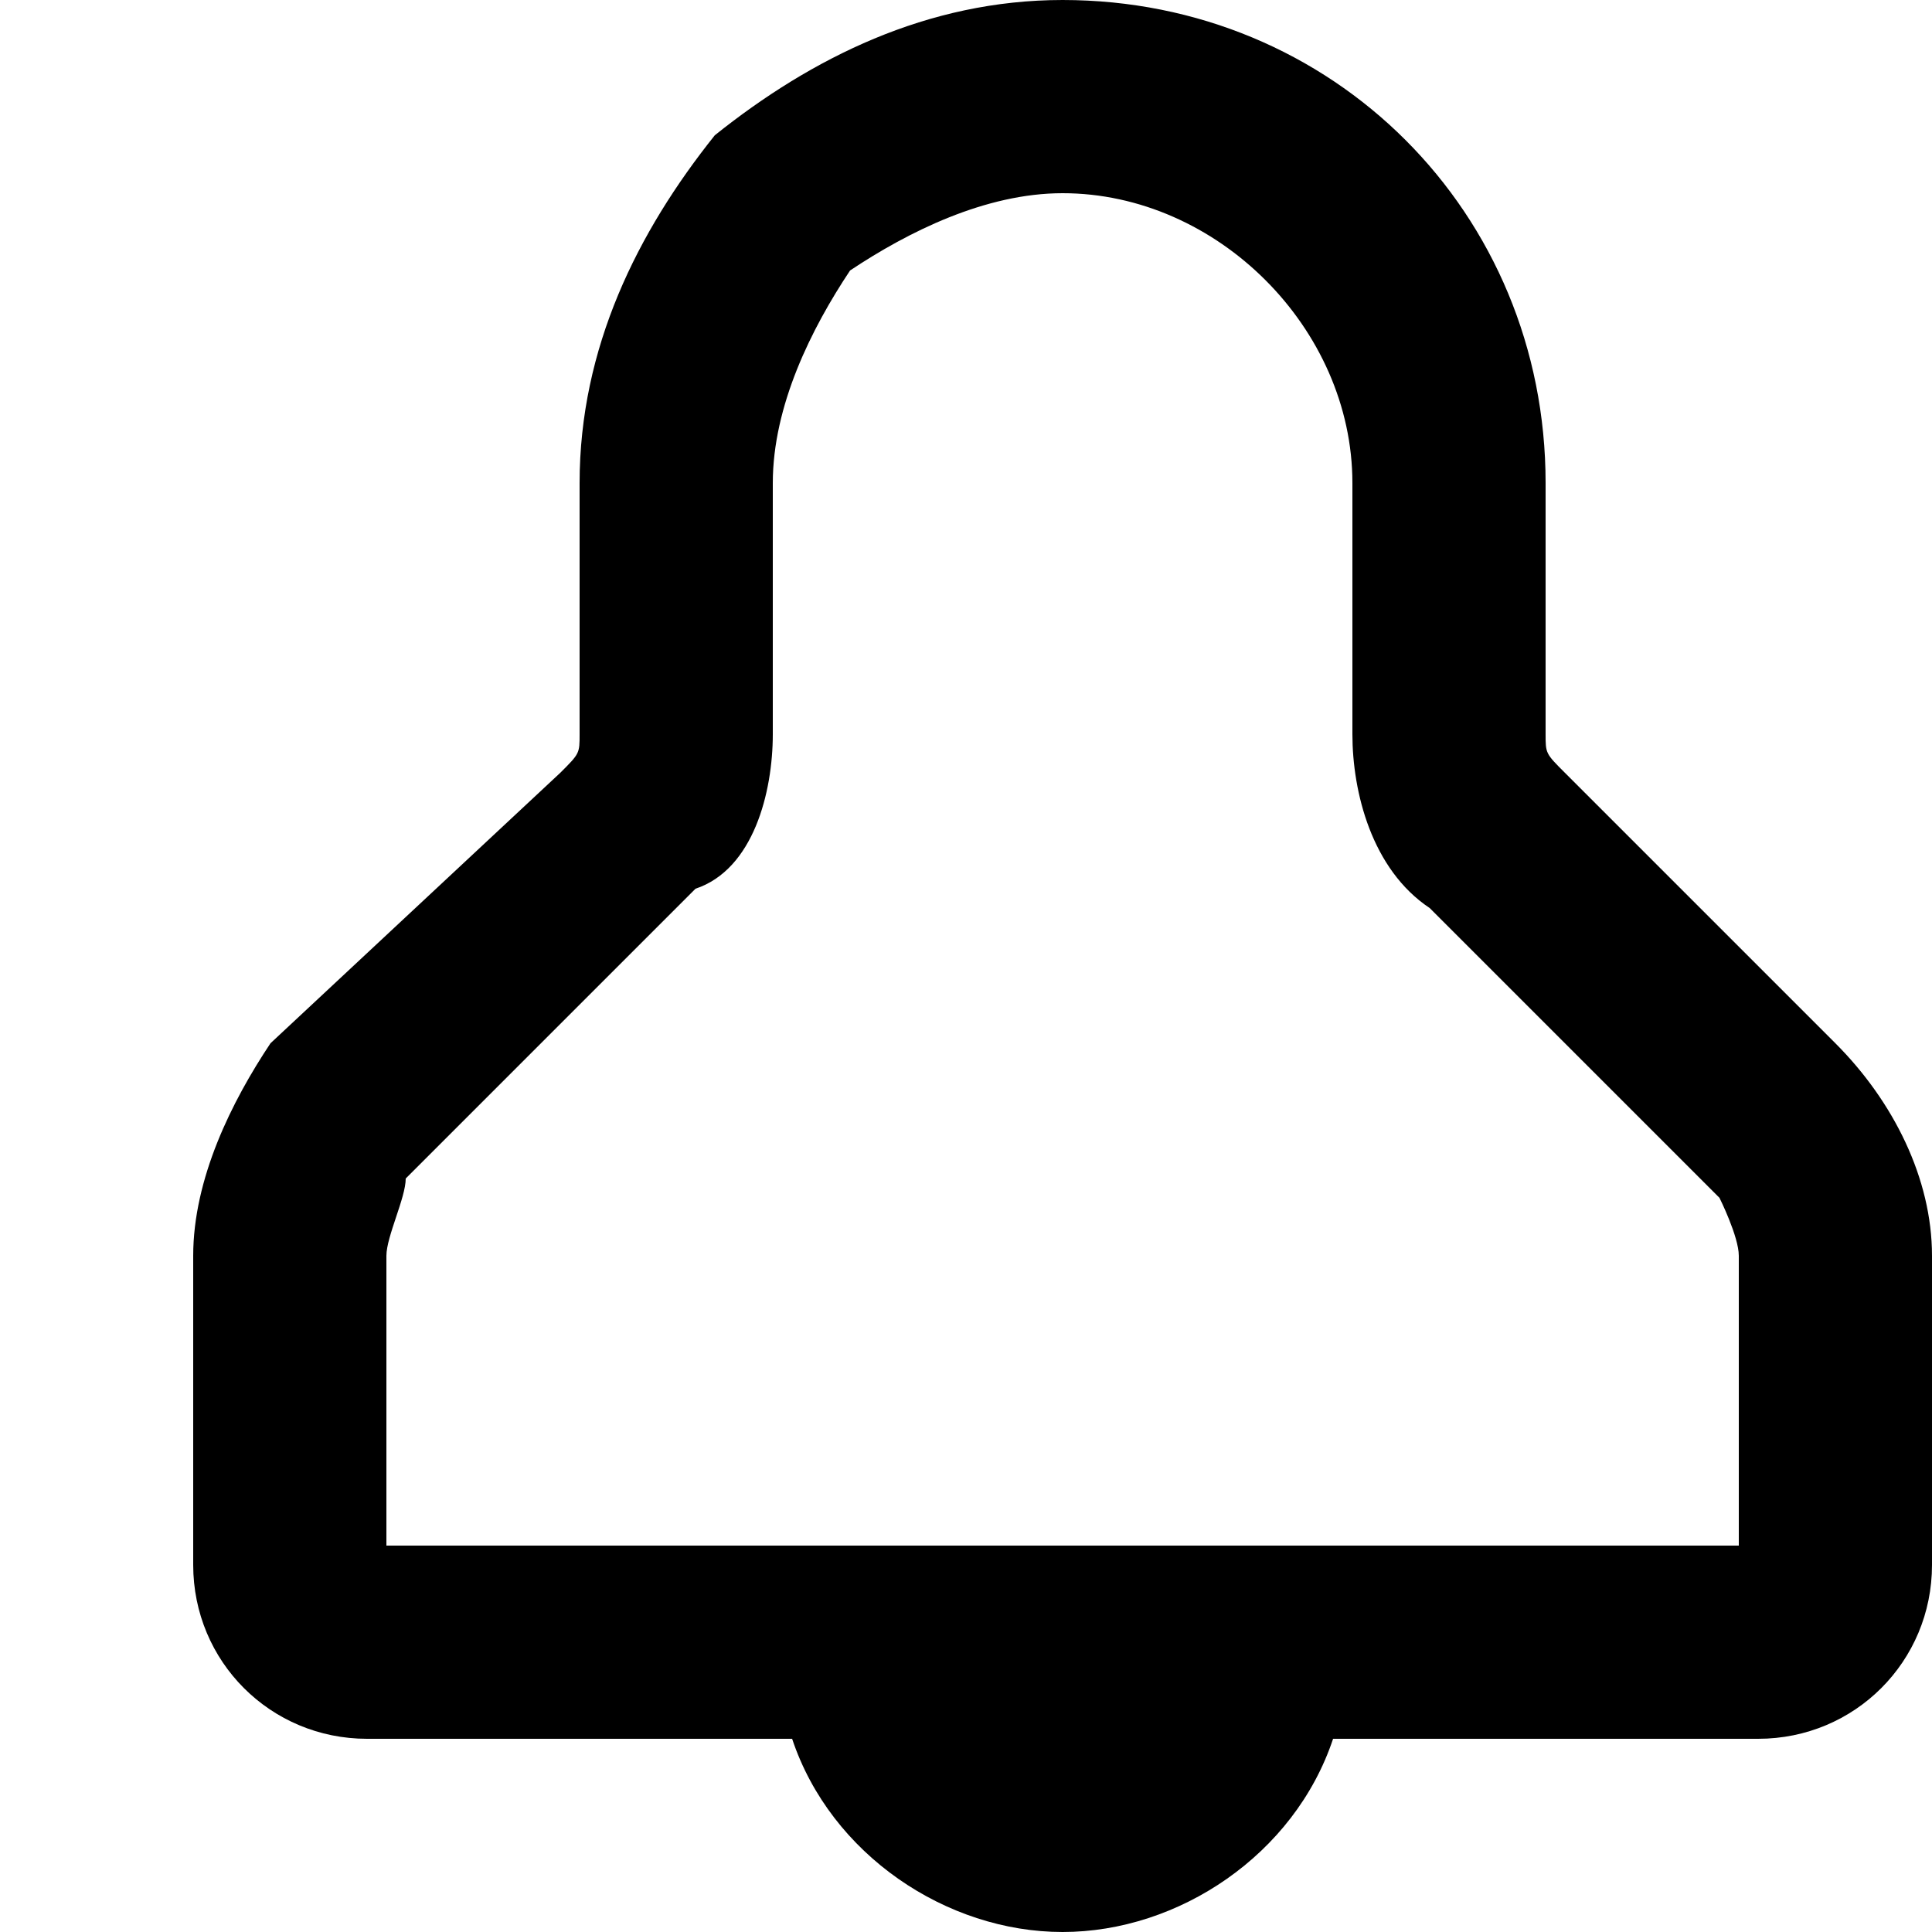
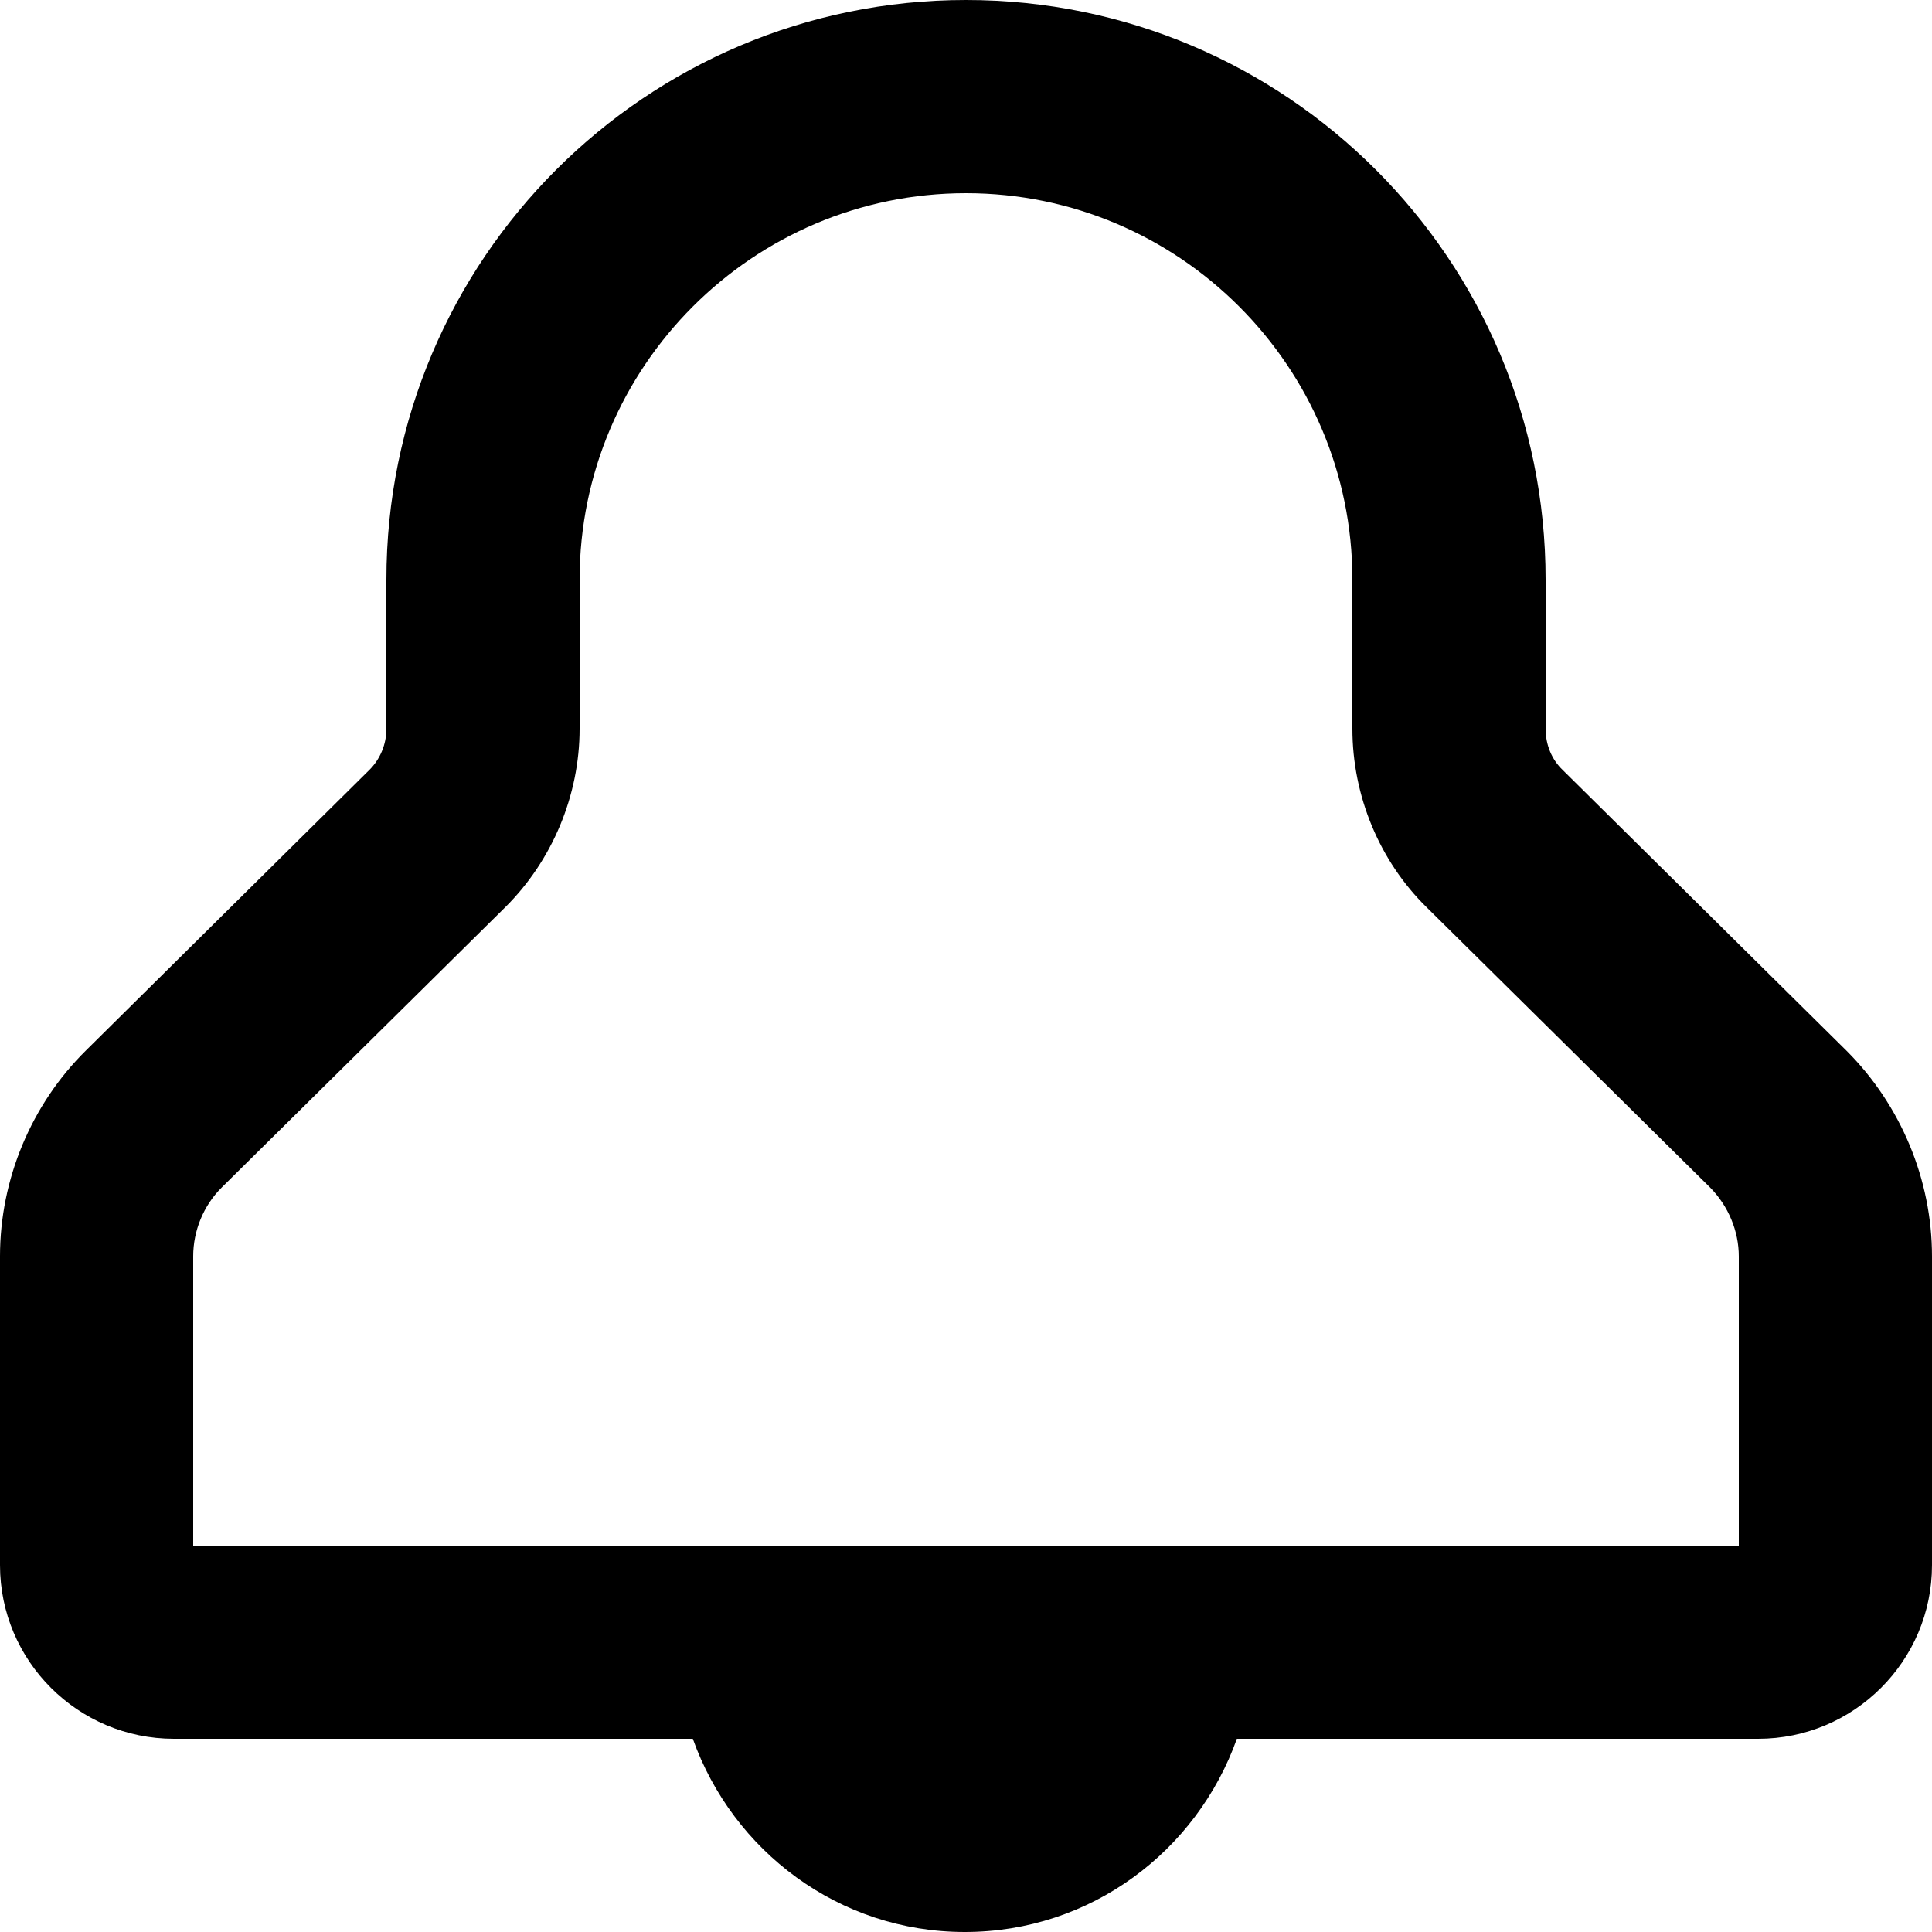
- <svg xmlns="http://www.w3.org/2000/svg" viewBox="0 0 10 10">
-   <path d="M9 8L2 8l0-1.5c0-.1.1-.3.1-.4l1.5-1.5c.3-.1.4-.5.4-.8l0-1.3c0-.4.2-.8.4-1.1.3-.2.7-.4 1.1-.4.8 0 1.5.7 1.5 1.5l0 1.3c0 .3.1.7.4.9l1.5 1.5c0 0 .1.2.1.3L9 8zm.5-2.6L8.1 4C8 3.9 8 3.9 8 3.8l0-1.3C8 1.1 6.9 0 5.5 0c-.7 0-1.3.3-1.8.7-.4.5-.7 1.1-.7 1.8l0 1.3c0 .1 0 .1-.1.2L1.4 5.4c-.2.3-.4.7-.4 1.1l0 1.6c0 .5.4.9.9.9l2.2 0c.2.6.8 1 1.4 1s1.2-.4 1.4-1l2.2 0c.5 0 .9-.4.9-.9l0-1.6c0-.4-.2-.8-.5-1.1z" />
+ <svg xmlns="http://www.w3.org/2000/svg" width="10" height="10" viewBox="0 0 10 10">
+   <path d="M9 8l-8 0 0-1.498c0-.131.053-.262.148-.356l1.467-1.45c.244-.242.385-.58.385-.924l0-.772c0-1.103.897-2 2-2 1.103 0 2 .897 2 2l0 .772c0 .347.14.685.385.925l1.468 1.451c.093.095.147.224.147.355l0 1.497zm.558-2.561l-1.469-1.453c-.058-.055-.089-.132-.089-.214l0-.772c0-1.657-1.343-3-3-3-1.657 0-3 1.343-3 3l0 .773c0 .08-.033.158-.089.213L.445 5.437c-.283.279-.445.667-.445 1.065l0 1.599c0 .496.404.899.9.899l2.686 0c.207.581.756 1 1.408 1 .652 0 1.201-.419 1.408-1l2.698 0c.496 0 .9-.403.9-.899l0-1.598c0-.397-.161-.783-.442-1.064z" fill="#000" fill-rule="evenodd" />
</svg>
